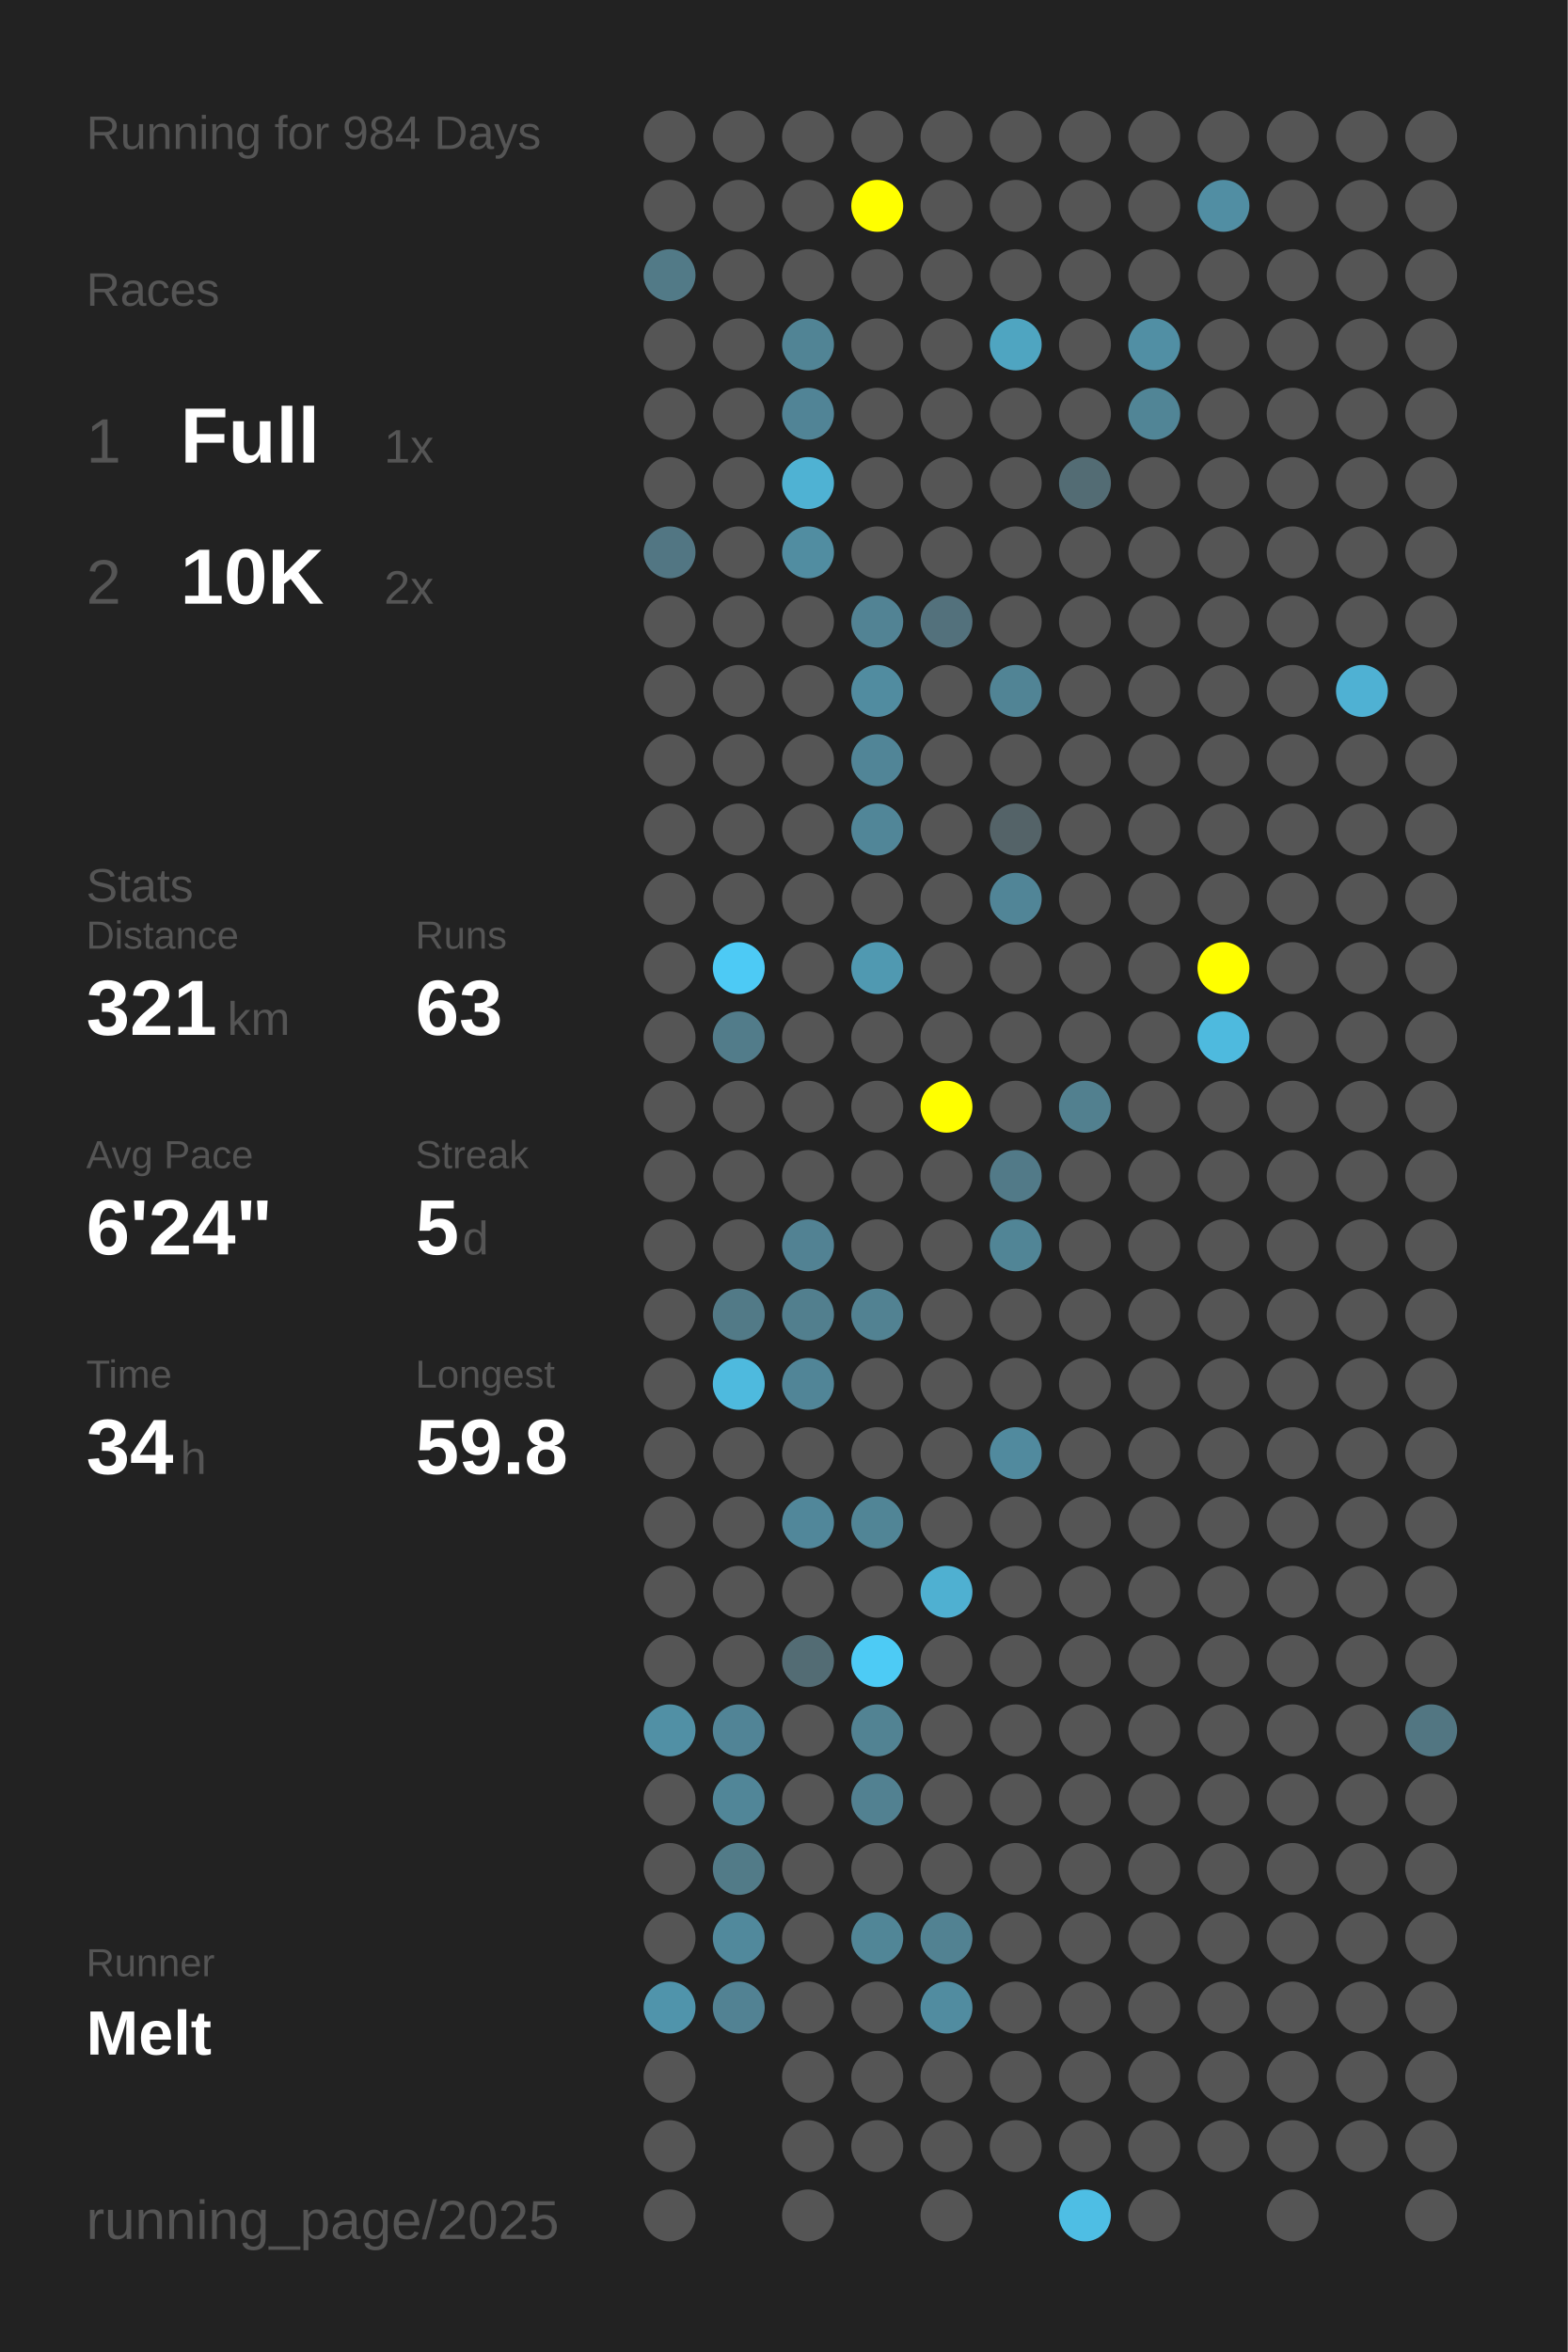
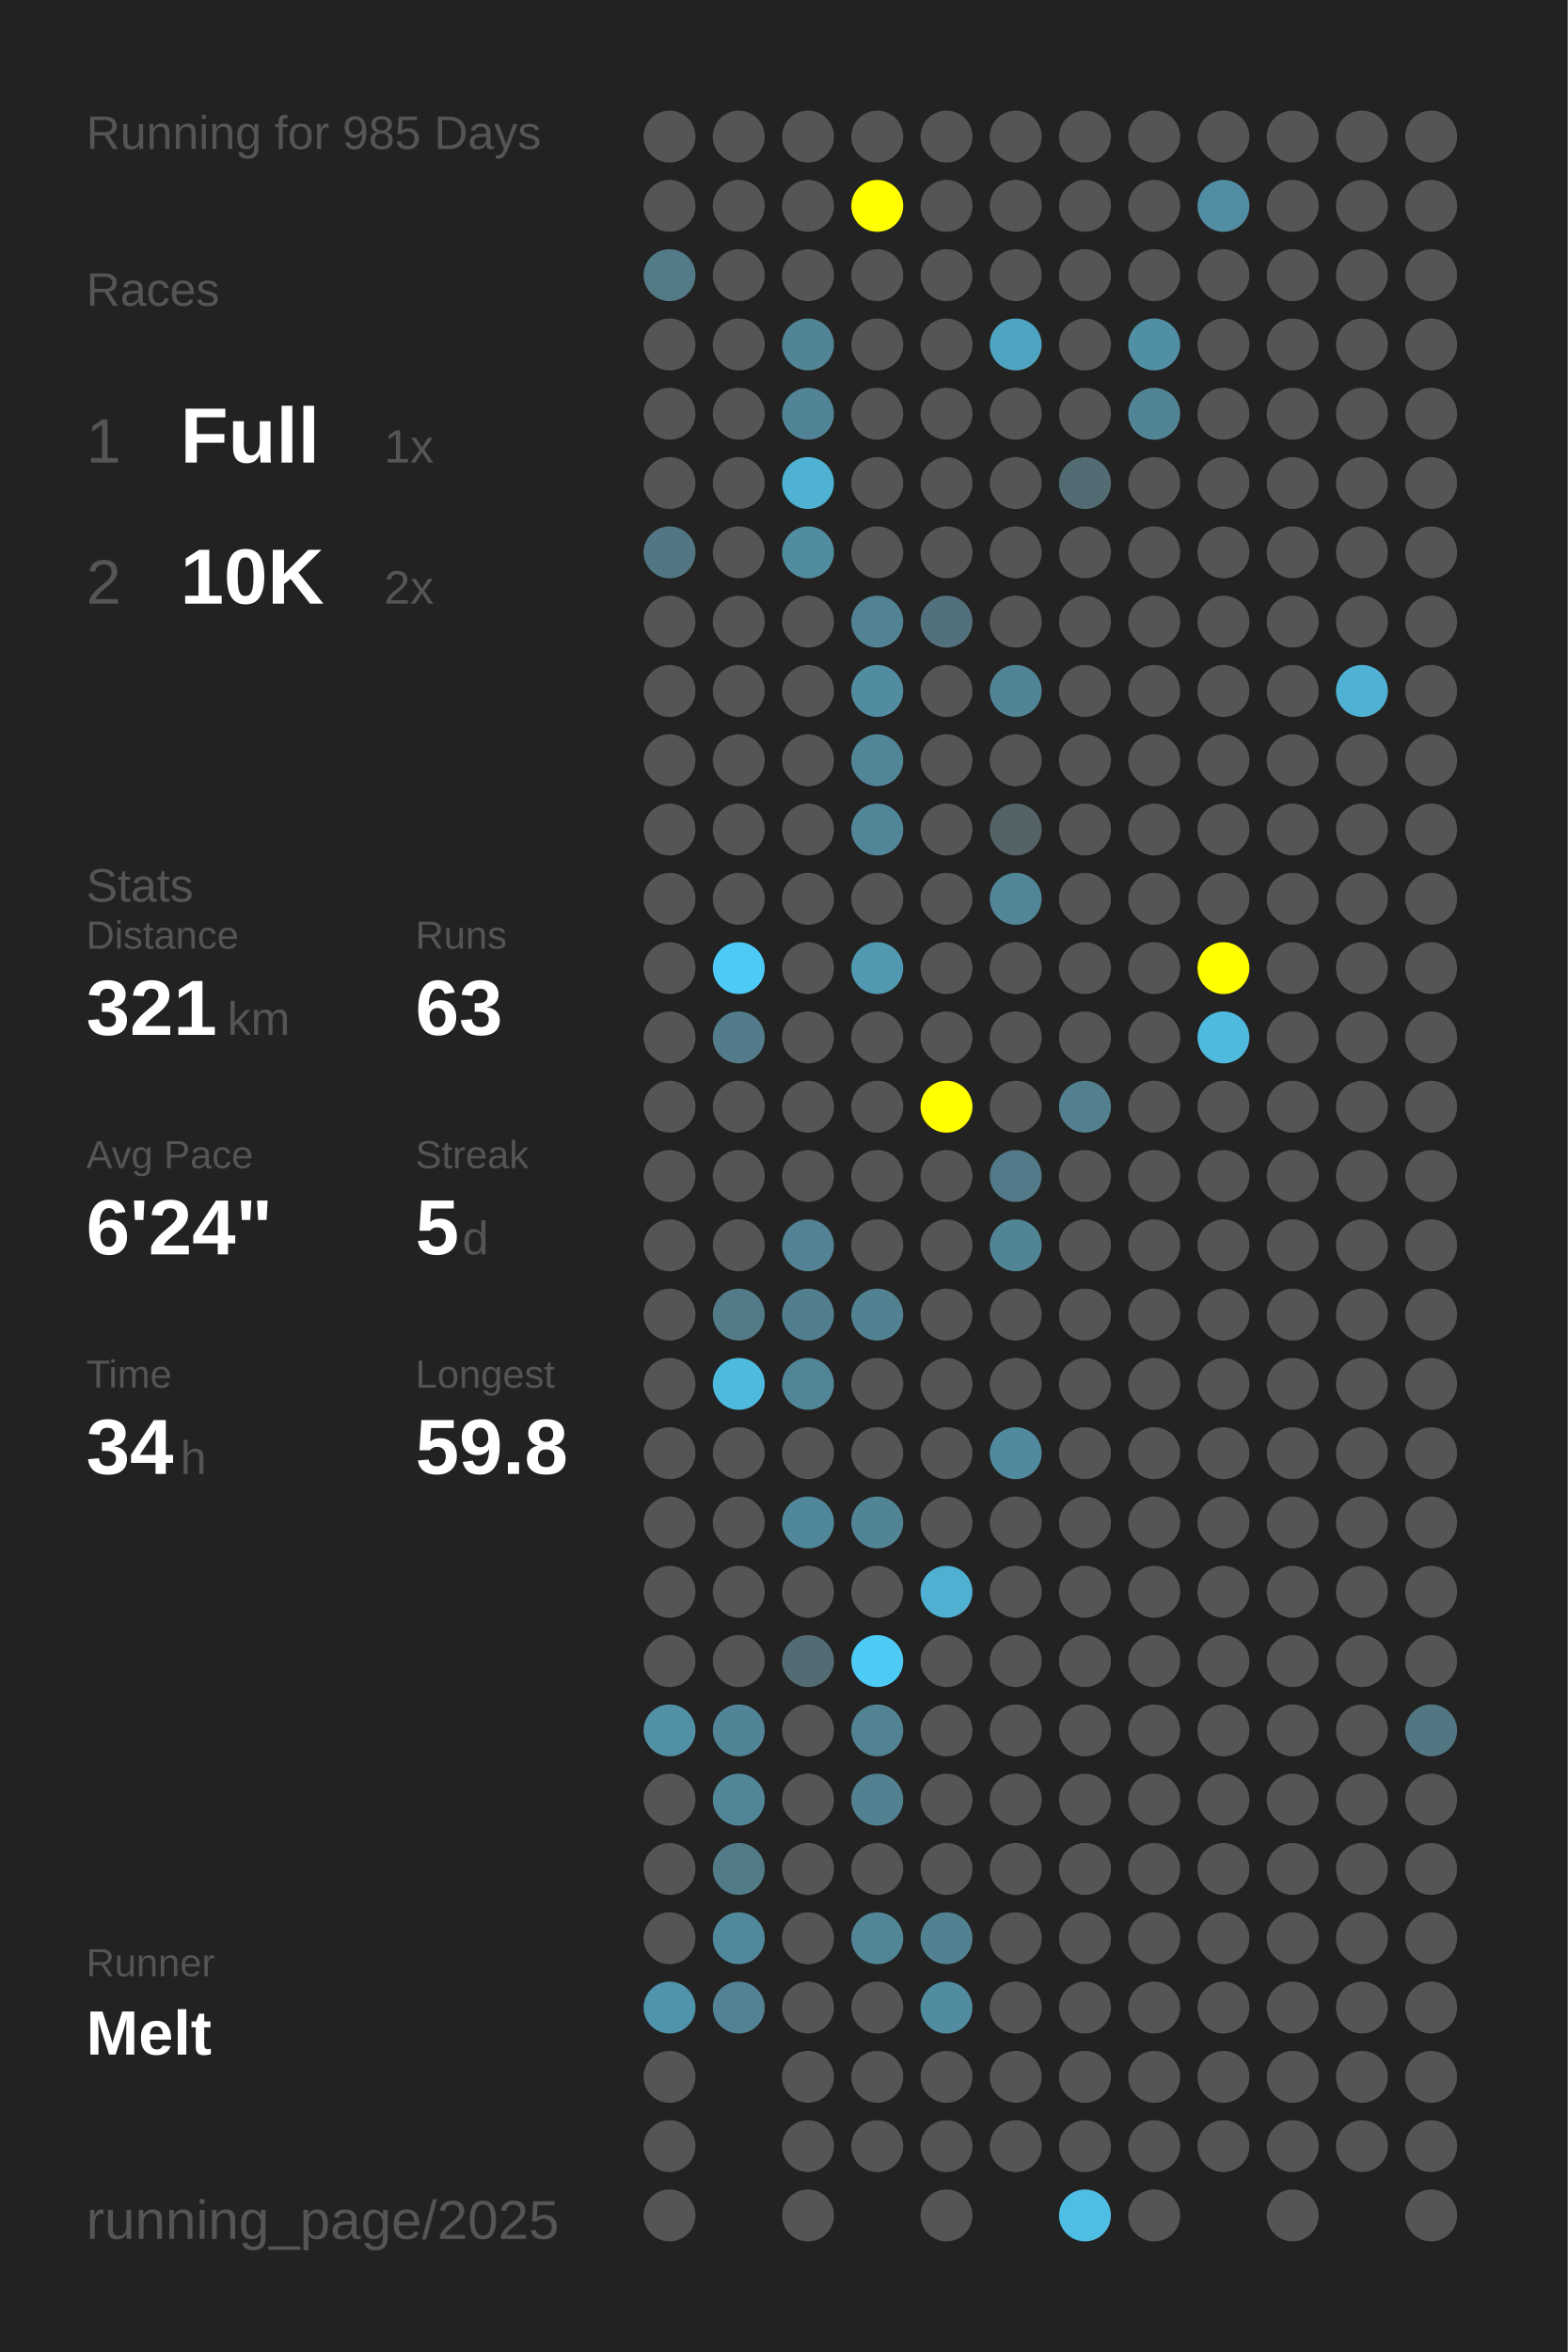
<svg xmlns="http://www.w3.org/2000/svg" baseProfile="full" height="300mm" version="1.1" viewBox="0,0,200,300" width="200mm">
  <defs />
  <rect fill="#222222" height="300" width="200" x="0" y="0" />
-   <text fill="#555555" style="font-size:6px; font-family:Arial;" x="11" y="19">Running for 984 Days</text>
+   <text fill="#555555" style="font-size:6px; font-family:Arial;" x="11" y="19">Running for 985 Days</text>
  <text fill="#555555" style="font-size:6px; font-family:Arial;" x="11" y="39">Races</text>
  <text fill="#555555" style="font-size:8px; font-family:Arial;" x="11" y="59">1</text>
  <text fill="#FFFFFF" style="font-size:10px; font-family:Arial; font-weight:bold;" x="23" y="59">Full</text>
  <text fill="#555555" style="font-size:6px; font-family:Arial;" x="49" y="59">1x</text>
  <text fill="#555555" style="font-size:8px; font-family:Arial;" x="11" y="77">2</text>
  <text fill="#FFFFFF" style="font-size:10px; font-family:Arial; font-weight:bold;" x="23" y="77">10K</text>
  <text fill="#555555" style="font-size:6px; font-family:Arial;" x="49" y="77">2x</text>
  <text fill="#555555" style="font-size:6px; font-family:Arial;" x="11" y="115">Stats</text>
  <text fill="#555555" style="font-size:5px; font-family:Arial;" x="11" y="121">Distance</text>
  <text fill="#FFFFFF" style="font-size:10px; font-family:Arial; font-weight:bold;" x="11" y="132">321</text>
  <text fill="#555555" style="font-size:6px; font-family:Arial;" x="29" y="132">km</text>
  <text fill="#555555" style="font-size:5px; font-family:Arial;" x="53" y="121">Runs</text>
  <text fill="#FFFFFF" style="font-size:10px; font-family:Arial; font-weight:bold;" x="53" y="132">63</text>
  <text fill="#555555" style="font-size:5px; font-family:Arial;" x="11" y="149">Avg Pace</text>
  <text fill="#FFFFFF" style="font-size:10px; font-family:Arial; font-weight:bold;" x="11" y="160">6'24"</text>
  <text fill="#555555" style="font-size:5px; font-family:Arial;" x="53" y="149">Streak</text>
  <text fill="#FFFFFF" style="font-size:10px; font-family:Arial; font-weight:bold;" x="53" y="160">5</text>
  <text fill="#555555" style="font-size:6px; font-family:Arial;" x="59" y="160">d</text>
  <text fill="#555555" style="font-size:5px; font-family:Arial;" x="11" y="177">Time</text>
  <text fill="#FFFFFF" style="font-size:10px; font-family:Arial; font-weight:bold;" x="11" y="188">34</text>
  <text fill="#555555" style="font-size:6px; font-family:Arial;" x="23" y="188">h</text>
  <text fill="#555555" style="font-size:5px; font-family:Arial;" x="53" y="177">Longest</text>
  <text fill="#FFFFFF" style="font-size:10px; font-family:Arial; font-weight:bold;" x="53" y="188">59.8</text>
  <text fill="#555555" style="font-size:5px; font-family:Arial;" x="11" y="252.065">Runner</text>
  <text fill="#FFFFFF" style="font-size:8px; font-family:Arial; font-weight:bold;" x="11" y="262.065">Melt</text>
  <text fill="#555555" style="font-size:7px; font-family:Arial;" x="11" y="285.581">running_page/2025</text>
  <circle cx="85.417" cy="17.419" fill="#555555" r="3.312" />
  <circle cx="85.417" cy="26.258" fill="#555555" r="3.312" />
  <circle cx="85.417" cy="35.097" fill="#527a87" r="3.312" />
  <circle cx="85.417" cy="43.935" fill="#555555" r="3.312" />
  <circle cx="85.417" cy="52.774" fill="#555555" r="3.312" />
  <circle cx="85.417" cy="61.613" fill="#555555" r="3.312" />
  <circle cx="85.417" cy="70.452" fill="#527683" r="3.312" />
  <circle cx="85.417" cy="79.29" fill="#555555" r="3.312" />
  <circle cx="85.417" cy="88.129" fill="#555555" r="3.312" />
  <circle cx="85.417" cy="96.968" fill="#555555" r="3.312" />
  <circle cx="85.417" cy="105.806" fill="#555555" r="3.312" />
  <circle cx="85.417" cy="114.645" fill="#555555" r="3.312" />
  <circle cx="85.417" cy="123.484" fill="#555555" r="3.312" />
  <circle cx="85.417" cy="132.323" fill="#555555" r="3.312" />
  <circle cx="85.417" cy="141.161" fill="#555555" r="3.312" />
  <circle cx="85.417" cy="150" fill="#555555" r="3.312" />
  <circle cx="85.417" cy="158.839" fill="#555555" r="3.312" />
  <circle cx="85.417" cy="167.677" fill="#555555" r="3.312" />
  <circle cx="85.417" cy="176.516" fill="#555555" r="3.312" />
  <circle cx="85.417" cy="185.355" fill="#555555" r="3.312" />
  <circle cx="85.417" cy="194.194" fill="#555555" r="3.312" />
  <circle cx="85.417" cy="203.032" fill="#555555" r="3.312" />
  <circle cx="85.417" cy="211.871" fill="#555555" r="3.312" />
  <circle cx="85.417" cy="220.71" fill="#5190a5" r="3.312" />
  <circle cx="85.417" cy="229.548" fill="#555555" r="3.312" />
  <circle cx="85.417" cy="238.387" fill="#555555" r="3.312" />
  <circle cx="85.417" cy="247.226" fill="#555555" r="3.312" />
  <circle cx="85.417" cy="256.065" fill="#5094ab" r="3.312" />
  <circle cx="85.417" cy="264.903" fill="#555555" r="3.312" />
  <circle cx="85.417" cy="273.742" fill="#555555" r="3.312" />
  <circle cx="85.417" cy="282.581" fill="#555555" r="3.312" />
  <circle cx="94.25" cy="17.419" fill="#555555" r="3.312" />
  <circle cx="94.25" cy="26.258" fill="#555555" r="3.312" />
  <circle cx="94.25" cy="35.097" fill="#555555" r="3.312" />
  <circle cx="94.25" cy="43.935" fill="#555555" r="3.312" />
  <circle cx="94.25" cy="52.774" fill="#555555" r="3.312" />
  <circle cx="94.25" cy="61.613" fill="#555555" r="3.312" />
  <circle cx="94.25" cy="70.452" fill="#555555" r="3.312" />
  <circle cx="94.25" cy="79.29" fill="#555555" r="3.312" />
  <circle cx="94.25" cy="88.129" fill="#555555" r="3.312" />
  <circle cx="94.25" cy="96.968" fill="#555555" r="3.312" />
  <circle cx="94.25" cy="105.806" fill="#555555" r="3.312" />
  <circle cx="94.25" cy="114.645" fill="#555555" r="3.312" />
  <circle cx="94.25" cy="123.484" fill="#4dcaf5" r="3.312" />
  <circle cx="94.25" cy="132.323" fill="#527c8a" r="3.312" />
  <circle cx="94.25" cy="141.161" fill="#555555" r="3.312" />
  <circle cx="94.25" cy="150" fill="#555555" r="3.312" />
  <circle cx="94.25" cy="158.839" fill="#555555" r="3.312" />
  <circle cx="94.25" cy="167.677" fill="#527a87" r="3.312" />
  <circle cx="94.25" cy="176.516" fill="#4ebade" r="3.312" />
  <circle cx="94.25" cy="185.355" fill="#555555" r="3.312" />
  <circle cx="94.25" cy="194.194" fill="#555555" r="3.312" />
  <circle cx="94.25" cy="203.032" fill="#555555" r="3.312" />
  <circle cx="94.25" cy="211.871" fill="#555555" r="3.312" />
  <circle cx="94.25" cy="220.71" fill="#518496" r="3.312" />
  <circle cx="94.25" cy="229.548" fill="#518698" r="3.312" />
  <circle cx="94.25" cy="238.387" fill="#527b88" r="3.312" />
  <circle cx="94.25" cy="247.226" fill="#51899c" r="3.312" />
  <circle cx="94.25" cy="256.065" fill="#528293" r="3.312" />
  <circle cx="103.083" cy="17.419" fill="#555555" r="3.312" />
  <circle cx="103.083" cy="26.258" fill="#555555" r="3.312" />
  <circle cx="103.083" cy="35.097" fill="#555555" r="3.312" />
  <circle cx="103.083" cy="43.935" fill="#518495" r="3.312" />
  <circle cx="103.083" cy="52.774" fill="#518496" r="3.312" />
  <circle cx="103.083" cy="61.613" fill="#4fb2d3" r="3.312" />
  <circle cx="103.083" cy="70.452" fill="#518da1" r="3.312" />
  <circle cx="103.083" cy="79.29" fill="#555555" r="3.312" />
  <circle cx="103.083" cy="88.129" fill="#555555" r="3.312" />
  <circle cx="103.083" cy="96.968" fill="#555555" r="3.312" />
  <circle cx="103.083" cy="105.806" fill="#555555" r="3.312" />
  <circle cx="103.083" cy="114.645" fill="#555555" r="3.312" />
  <circle cx="103.083" cy="123.484" fill="#555555" r="3.312" />
  <circle cx="103.083" cy="132.323" fill="#555555" r="3.312" />
  <circle cx="103.083" cy="141.161" fill="#555555" r="3.312" />
  <circle cx="103.083" cy="150" fill="#555555" r="3.312" />
  <circle cx="103.083" cy="158.839" fill="#528293" r="3.312" />
  <circle cx="103.083" cy="167.677" fill="#527f8e" r="3.312" />
  <circle cx="103.083" cy="176.516" fill="#518597" r="3.312" />
  <circle cx="103.083" cy="185.355" fill="#555555" r="3.312" />
  <circle cx="103.083" cy="194.194" fill="#51879a" r="3.312" />
  <circle cx="103.083" cy="203.032" fill="#555555" r="3.312" />
  <circle cx="103.083" cy="211.871" fill="#536c74" r="3.312" />
  <circle cx="103.083" cy="220.71" fill="#555555" r="3.312" />
  <circle cx="103.083" cy="229.548" fill="#555555" r="3.312" />
  <circle cx="103.083" cy="238.387" fill="#555555" r="3.312" />
  <circle cx="103.083" cy="247.226" fill="#555555" r="3.312" />
  <circle cx="103.083" cy="256.065" fill="#555555" r="3.312" />
  <circle cx="103.083" cy="264.903" fill="#555555" r="3.312" />
  <circle cx="103.083" cy="273.742" fill="#555555" r="3.312" />
  <circle cx="103.083" cy="282.581" fill="#555555" r="3.312" />
  <circle cx="111.917" cy="17.419" fill="#555555" r="3.312" />
  <circle cx="111.917" cy="26.258" fill="#FFFF00" r="3.312" />
  <circle cx="111.917" cy="35.097" fill="#555555" r="3.312" />
  <circle cx="111.917" cy="43.935" fill="#555555" r="3.312" />
  <circle cx="111.917" cy="52.774" fill="#555555" r="3.312" />
  <circle cx="111.917" cy="61.613" fill="#555555" r="3.312" />
  <circle cx="111.917" cy="70.452" fill="#555555" r="3.312" />
  <circle cx="111.917" cy="79.29" fill="#528394" r="3.312" />
  <circle cx="111.917" cy="88.129" fill="#518ca0" r="3.312" />
  <circle cx="111.917" cy="96.968" fill="#518597" r="3.312" />
  <circle cx="111.917" cy="105.806" fill="#518698" r="3.312" />
  <circle cx="111.917" cy="114.645" fill="#555555" r="3.312" />
  <circle cx="111.917" cy="123.484" fill="#5099b1" r="3.312" />
  <circle cx="111.917" cy="132.323" fill="#555555" r="3.312" />
  <circle cx="111.917" cy="141.161" fill="#555555" r="3.312" />
  <circle cx="111.917" cy="150" fill="#555555" r="3.312" />
  <circle cx="111.917" cy="158.839" fill="#555555" r="3.312" />
  <circle cx="111.917" cy="167.677" fill="#528292" r="3.312" />
  <circle cx="111.917" cy="176.516" fill="#555555" r="3.312" />
  <circle cx="111.917" cy="185.355" fill="#555555" r="3.312" />
  <circle cx="111.917" cy="194.194" fill="#518596" r="3.312" />
  <circle cx="111.917" cy="203.032" fill="#555555" r="3.312" />
  <circle cx="111.917" cy="211.871" fill="#4dcbf5" r="3.312" />
  <circle cx="111.917" cy="220.71" fill="#528393" r="3.312" />
  <circle cx="111.917" cy="229.548" fill="#528191" r="3.312" />
  <circle cx="111.917" cy="238.387" fill="#555555" r="3.312" />
  <circle cx="111.917" cy="247.226" fill="#518697" r="3.312" />
  <circle cx="111.917" cy="256.065" fill="#555555" r="3.312" />
  <circle cx="111.917" cy="264.903" fill="#555555" r="3.312" />
  <circle cx="111.917" cy="273.742" fill="#555555" r="3.312" />
  <circle cx="120.75" cy="17.419" fill="#555555" r="3.312" />
  <circle cx="120.75" cy="26.258" fill="#555555" r="3.312" />
  <circle cx="120.75" cy="35.097" fill="#555555" r="3.312" />
  <circle cx="120.75" cy="43.935" fill="#555555" r="3.312" />
  <circle cx="120.75" cy="52.774" fill="#555555" r="3.312" />
  <circle cx="120.75" cy="61.613" fill="#555555" r="3.312" />
  <circle cx="120.75" cy="70.452" fill="#555555" r="3.312" />
  <circle cx="120.75" cy="79.29" fill="#53717c" r="3.312" />
  <circle cx="120.75" cy="88.129" fill="#555555" r="3.312" />
  <circle cx="120.75" cy="96.968" fill="#555555" r="3.312" />
  <circle cx="120.75" cy="105.806" fill="#555555" r="3.312" />
  <circle cx="120.75" cy="114.645" fill="#555555" r="3.312" />
  <circle cx="120.75" cy="123.484" fill="#555555" r="3.312" />
  <circle cx="120.75" cy="132.323" fill="#555555" r="3.312" />
  <circle cx="120.75" cy="141.161" fill="#FFFF00" r="3.312" />
  <circle cx="120.75" cy="150" fill="#555555" r="3.312" />
  <circle cx="120.75" cy="158.839" fill="#555555" r="3.312" />
  <circle cx="120.75" cy="167.677" fill="#555555" r="3.312" />
  <circle cx="120.75" cy="176.516" fill="#555555" r="3.312" />
  <circle cx="120.75" cy="185.355" fill="#555555" r="3.312" />
  <circle cx="120.75" cy="194.194" fill="#555555" r="3.312" />
  <circle cx="120.75" cy="203.032" fill="#4fb0d1" r="3.312" />
  <circle cx="120.75" cy="211.871" fill="#555555" r="3.312" />
  <circle cx="120.75" cy="220.71" fill="#555555" r="3.312" />
  <circle cx="120.75" cy="229.548" fill="#555555" r="3.312" />
  <circle cx="120.75" cy="238.387" fill="#555555" r="3.312" />
  <circle cx="120.75" cy="247.226" fill="#528292" r="3.312" />
  <circle cx="120.75" cy="256.065" fill="#518ca0" r="3.312" />
  <circle cx="120.75" cy="264.903" fill="#555555" r="3.312" />
  <circle cx="120.75" cy="273.742" fill="#555555" r="3.312" />
  <circle cx="120.75" cy="282.581" fill="#555555" r="3.312" />
  <circle cx="129.583" cy="17.419" fill="#555555" r="3.312" />
  <circle cx="129.583" cy="26.258" fill="#555555" r="3.312" />
  <circle cx="129.583" cy="35.097" fill="#555555" r="3.312" />
  <circle cx="129.583" cy="43.935" fill="#4fa5c1" r="3.312" />
  <circle cx="129.583" cy="52.774" fill="#555555" r="3.312" />
  <circle cx="129.583" cy="61.613" fill="#555555" r="3.312" />
  <circle cx="129.583" cy="70.452" fill="#555555" r="3.312" />
  <circle cx="129.583" cy="79.29" fill="#555555" r="3.312" />
  <circle cx="129.583" cy="88.129" fill="#518495" r="3.312" />
  <circle cx="129.583" cy="96.968" fill="#555555" r="3.312" />
  <circle cx="129.583" cy="105.806" fill="#546368" r="3.312" />
  <circle cx="129.583" cy="114.645" fill="#518597" r="3.312" />
  <circle cx="129.583" cy="123.484" fill="#555555" r="3.312" />
  <circle cx="129.583" cy="132.323" fill="#555555" r="3.312" />
  <circle cx="129.583" cy="141.161" fill="#555555" r="3.312" />
  <circle cx="129.583" cy="150" fill="#527a88" r="3.312" />
  <circle cx="129.583" cy="158.839" fill="#518596" r="3.312" />
  <circle cx="129.583" cy="167.677" fill="#555555" r="3.312" />
  <circle cx="129.583" cy="176.516" fill="#555555" r="3.312" />
  <circle cx="129.583" cy="185.355" fill="#518a9e" r="3.312" />
  <circle cx="129.583" cy="194.194" fill="#555555" r="3.312" />
  <circle cx="129.583" cy="203.032" fill="#555555" r="3.312" />
  <circle cx="129.583" cy="211.871" fill="#555555" r="3.312" />
  <circle cx="129.583" cy="220.71" fill="#555555" r="3.312" />
  <circle cx="129.583" cy="229.548" fill="#555555" r="3.312" />
  <circle cx="129.583" cy="238.387" fill="#555555" r="3.312" />
  <circle cx="129.583" cy="247.226" fill="#555555" r="3.312" />
  <circle cx="129.583" cy="256.065" fill="#555555" r="3.312" />
  <circle cx="129.583" cy="264.903" fill="#555555" r="3.312" />
  <circle cx="129.583" cy="273.742" fill="#555555" r="3.312" />
  <circle cx="138.417" cy="17.419" fill="#555555" r="3.312" />
  <circle cx="138.417" cy="26.258" fill="#555555" r="3.312" />
  <circle cx="138.417" cy="35.097" fill="#555555" r="3.312" />
  <circle cx="138.417" cy="43.935" fill="#555555" r="3.312" />
  <circle cx="138.417" cy="52.774" fill="#555555" r="3.312" />
  <circle cx="138.417" cy="61.613" fill="#536c74" r="3.312" />
  <circle cx="138.417" cy="70.452" fill="#555555" r="3.312" />
  <circle cx="138.417" cy="79.29" fill="#555555" r="3.312" />
  <circle cx="138.417" cy="88.129" fill="#555555" r="3.312" />
  <circle cx="138.417" cy="96.968" fill="#555555" r="3.312" />
  <circle cx="138.417" cy="105.806" fill="#555555" r="3.312" />
  <circle cx="138.417" cy="114.645" fill="#555555" r="3.312" />
  <circle cx="138.417" cy="123.484" fill="#555555" r="3.312" />
  <circle cx="138.417" cy="132.323" fill="#555555" r="3.312" />
  <circle cx="138.417" cy="141.161" fill="#52808f" r="3.312" />
  <circle cx="138.417" cy="150" fill="#555555" r="3.312" />
  <circle cx="138.417" cy="158.839" fill="#555555" r="3.312" />
  <circle cx="138.417" cy="167.677" fill="#555555" r="3.312" />
  <circle cx="138.417" cy="176.516" fill="#555555" r="3.312" />
  <circle cx="138.417" cy="185.355" fill="#555555" r="3.312" />
  <circle cx="138.417" cy="194.194" fill="#555555" r="3.312" />
  <circle cx="138.417" cy="203.032" fill="#555555" r="3.312" />
  <circle cx="138.417" cy="211.871" fill="#555555" r="3.312" />
  <circle cx="138.417" cy="220.71" fill="#555555" r="3.312" />
  <circle cx="138.417" cy="229.548" fill="#555555" r="3.312" />
  <circle cx="138.417" cy="238.387" fill="#555555" r="3.312" />
  <circle cx="138.417" cy="247.226" fill="#555555" r="3.312" />
  <circle cx="138.417" cy="256.065" fill="#555555" r="3.312" />
  <circle cx="138.417" cy="264.903" fill="#555555" r="3.312" />
  <circle cx="138.417" cy="273.742" fill="#555555" r="3.312" />
  <circle cx="138.417" cy="282.581" fill="#4ebee4" r="3.312" />
  <circle cx="147.25" cy="17.419" fill="#555555" r="3.312" />
  <circle cx="147.25" cy="26.258" fill="#555555" r="3.312" />
  <circle cx="147.25" cy="35.097" fill="#555555" r="3.312" />
  <circle cx="147.25" cy="43.935" fill="#518fa4" r="3.312" />
  <circle cx="147.25" cy="52.774" fill="#518596" r="3.312" />
  <circle cx="147.25" cy="61.613" fill="#555555" r="3.312" />
  <circle cx="147.25" cy="70.452" fill="#555555" r="3.312" />
  <circle cx="147.25" cy="79.29" fill="#555555" r="3.312" />
  <circle cx="147.25" cy="88.129" fill="#555555" r="3.312" />
  <circle cx="147.25" cy="96.968" fill="#555555" r="3.312" />
  <circle cx="147.25" cy="105.806" fill="#555555" r="3.312" />
  <circle cx="147.25" cy="114.645" fill="#555555" r="3.312" />
  <circle cx="147.25" cy="123.484" fill="#555555" r="3.312" />
  <circle cx="147.25" cy="132.323" fill="#555555" r="3.312" />
  <circle cx="147.25" cy="141.161" fill="#555555" r="3.312" />
  <circle cx="147.25" cy="150" fill="#555555" r="3.312" />
  <circle cx="147.25" cy="158.839" fill="#555555" r="3.312" />
  <circle cx="147.25" cy="167.677" fill="#555555" r="3.312" />
  <circle cx="147.25" cy="176.516" fill="#555555" r="3.312" />
  <circle cx="147.25" cy="185.355" fill="#555555" r="3.312" />
  <circle cx="147.25" cy="194.194" fill="#555555" r="3.312" />
  <circle cx="147.25" cy="203.032" fill="#555555" r="3.312" />
  <circle cx="147.25" cy="211.871" fill="#555555" r="3.312" />
  <circle cx="147.25" cy="220.71" fill="#555555" r="3.312" />
  <circle cx="147.25" cy="229.548" fill="#555555" r="3.312" />
  <circle cx="147.25" cy="238.387" fill="#555555" r="3.312" />
  <circle cx="147.25" cy="247.226" fill="#555555" r="3.312" />
  <circle cx="147.25" cy="256.065" fill="#555555" r="3.312" />
  <circle cx="147.25" cy="264.903" fill="#555555" r="3.312" />
  <circle cx="147.25" cy="273.742" fill="#555555" r="3.312" />
  <circle cx="147.25" cy="282.581" fill="#555555" r="3.312" />
  <circle cx="156.083" cy="17.419" fill="#555555" r="3.312" />
  <circle cx="156.083" cy="26.258" fill="#518ea3" r="3.312" />
  <circle cx="156.083" cy="35.097" fill="#555555" r="3.312" />
  <circle cx="156.083" cy="43.935" fill="#555555" r="3.312" />
  <circle cx="156.083" cy="52.774" fill="#555555" r="3.312" />
  <circle cx="156.083" cy="61.613" fill="#555555" r="3.312" />
  <circle cx="156.083" cy="70.452" fill="#555555" r="3.312" />
  <circle cx="156.083" cy="79.29" fill="#555555" r="3.312" />
  <circle cx="156.083" cy="88.129" fill="#555555" r="3.312" />
  <circle cx="156.083" cy="96.968" fill="#555555" r="3.312" />
  <circle cx="156.083" cy="105.806" fill="#555555" r="3.312" />
  <circle cx="156.083" cy="114.645" fill="#555555" r="3.312" />
  <circle cx="156.083" cy="123.484" fill="#FFFF00" r="3.312" />
  <circle cx="156.083" cy="132.323" fill="#4ebade" r="3.312" />
  <circle cx="156.083" cy="141.161" fill="#555555" r="3.312" />
  <circle cx="156.083" cy="150" fill="#555555" r="3.312" />
  <circle cx="156.083" cy="158.839" fill="#555555" r="3.312" />
  <circle cx="156.083" cy="167.677" fill="#555555" r="3.312" />
  <circle cx="156.083" cy="176.516" fill="#555555" r="3.312" />
  <circle cx="156.083" cy="185.355" fill="#555555" r="3.312" />
  <circle cx="156.083" cy="194.194" fill="#555555" r="3.312" />
  <circle cx="156.083" cy="203.032" fill="#555555" r="3.312" />
  <circle cx="156.083" cy="211.871" fill="#555555" r="3.312" />
  <circle cx="156.083" cy="220.71" fill="#555555" r="3.312" />
  <circle cx="156.083" cy="229.548" fill="#555555" r="3.312" />
  <circle cx="156.083" cy="238.387" fill="#555555" r="3.312" />
  <circle cx="156.083" cy="247.226" fill="#555555" r="3.312" />
  <circle cx="156.083" cy="256.065" fill="#555555" r="3.312" />
  <circle cx="156.083" cy="264.903" fill="#555555" r="3.312" />
  <circle cx="156.083" cy="273.742" fill="#555555" r="3.312" />
  <circle cx="164.917" cy="17.419" fill="#555555" r="3.312" />
  <circle cx="164.917" cy="26.258" fill="#555555" r="3.312" />
  <circle cx="164.917" cy="35.097" fill="#555555" r="3.312" />
  <circle cx="164.917" cy="43.935" fill="#555555" r="3.312" />
  <circle cx="164.917" cy="52.774" fill="#555555" r="3.312" />
  <circle cx="164.917" cy="61.613" fill="#555555" r="3.312" />
  <circle cx="164.917" cy="70.452" fill="#555555" r="3.312" />
  <circle cx="164.917" cy="79.29" fill="#555555" r="3.312" />
  <circle cx="164.917" cy="88.129" fill="#555555" r="3.312" />
  <circle cx="164.917" cy="96.968" fill="#555555" r="3.312" />
  <circle cx="164.917" cy="105.806" fill="#555555" r="3.312" />
  <circle cx="164.917" cy="114.645" fill="#555555" r="3.312" />
  <circle cx="164.917" cy="123.484" fill="#555555" r="3.312" />
  <circle cx="164.917" cy="132.323" fill="#555555" r="3.312" />
  <circle cx="164.917" cy="141.161" fill="#555555" r="3.312" />
  <circle cx="164.917" cy="150" fill="#555555" r="3.312" />
  <circle cx="164.917" cy="158.839" fill="#555555" r="3.312" />
  <circle cx="164.917" cy="167.677" fill="#555555" r="3.312" />
  <circle cx="164.917" cy="176.516" fill="#555555" r="3.312" />
  <circle cx="164.917" cy="185.355" fill="#555555" r="3.312" />
  <circle cx="164.917" cy="194.194" fill="#555555" r="3.312" />
  <circle cx="164.917" cy="203.032" fill="#555555" r="3.312" />
  <circle cx="164.917" cy="211.871" fill="#555555" r="3.312" />
  <circle cx="164.917" cy="220.71" fill="#555555" r="3.312" />
  <circle cx="164.917" cy="229.548" fill="#555555" r="3.312" />
  <circle cx="164.917" cy="238.387" fill="#555555" r="3.312" />
  <circle cx="164.917" cy="247.226" fill="#555555" r="3.312" />
  <circle cx="164.917" cy="256.065" fill="#555555" r="3.312" />
  <circle cx="164.917" cy="264.903" fill="#555555" r="3.312" />
  <circle cx="164.917" cy="273.742" fill="#555555" r="3.312" />
  <circle cx="164.917" cy="282.581" fill="#555555" r="3.312" />
  <circle cx="173.75" cy="17.419" fill="#555555" r="3.312" />
  <circle cx="173.75" cy="26.258" fill="#555555" r="3.312" />
  <circle cx="173.75" cy="35.097" fill="#555555" r="3.312" />
  <circle cx="173.75" cy="43.935" fill="#555555" r="3.312" />
  <circle cx="173.75" cy="52.774" fill="#555555" r="3.312" />
  <circle cx="173.75" cy="61.613" fill="#555555" r="3.312" />
  <circle cx="173.75" cy="70.452" fill="#555555" r="3.312" />
  <circle cx="173.75" cy="79.29" fill="#555555" r="3.312" />
  <circle cx="173.75" cy="88.129" fill="#4fb1d3" r="3.312" />
  <circle cx="173.75" cy="96.968" fill="#555555" r="3.312" />
  <circle cx="173.75" cy="105.806" fill="#555555" r="3.312" />
  <circle cx="173.75" cy="114.645" fill="#555555" r="3.312" />
  <circle cx="173.75" cy="123.484" fill="#555555" r="3.312" />
  <circle cx="173.75" cy="132.323" fill="#555555" r="3.312" />
  <circle cx="173.75" cy="141.161" fill="#555555" r="3.312" />
  <circle cx="173.75" cy="150" fill="#555555" r="3.312" />
  <circle cx="173.75" cy="158.839" fill="#555555" r="3.312" />
  <circle cx="173.75" cy="167.677" fill="#555555" r="3.312" />
  <circle cx="173.75" cy="176.516" fill="#555555" r="3.312" />
  <circle cx="173.75" cy="185.355" fill="#555555" r="3.312" />
  <circle cx="173.75" cy="194.194" fill="#555555" r="3.312" />
  <circle cx="173.75" cy="203.032" fill="#555555" r="3.312" />
  <circle cx="173.75" cy="211.871" fill="#555555" r="3.312" />
  <circle cx="173.75" cy="220.71" fill="#555555" r="3.312" />
  <circle cx="173.75" cy="229.548" fill="#555555" r="3.312" />
  <circle cx="173.75" cy="238.387" fill="#555555" r="3.312" />
  <circle cx="173.75" cy="247.226" fill="#555555" r="3.312" />
  <circle cx="173.75" cy="256.065" fill="#555555" r="3.312" />
  <circle cx="173.75" cy="264.903" fill="#555555" r="3.312" />
  <circle cx="173.75" cy="273.742" fill="#555555" r="3.312" />
  <circle cx="182.583" cy="17.419" fill="#555555" r="3.312" />
  <circle cx="182.583" cy="26.258" fill="#555555" r="3.312" />
  <circle cx="182.583" cy="35.097" fill="#555555" r="3.312" />
  <circle cx="182.583" cy="43.935" fill="#555555" r="3.312" />
  <circle cx="182.583" cy="52.774" fill="#555555" r="3.312" />
  <circle cx="182.583" cy="61.613" fill="#555555" r="3.312" />
  <circle cx="182.583" cy="70.452" fill="#555555" r="3.312" />
  <circle cx="182.583" cy="79.29" fill="#555555" r="3.312" />
  <circle cx="182.583" cy="88.129" fill="#555555" r="3.312" />
  <circle cx="182.583" cy="96.968" fill="#555555" r="3.312" />
  <circle cx="182.583" cy="105.806" fill="#555555" r="3.312" />
  <circle cx="182.583" cy="114.645" fill="#555555" r="3.312" />
  <circle cx="182.583" cy="123.484" fill="#555555" r="3.312" />
  <circle cx="182.583" cy="132.323" fill="#555555" r="3.312" />
  <circle cx="182.583" cy="141.161" fill="#555555" r="3.312" />
  <circle cx="182.583" cy="150" fill="#555555" r="3.312" />
  <circle cx="182.583" cy="158.839" fill="#555555" r="3.312" />
  <circle cx="182.583" cy="167.677" fill="#555555" r="3.312" />
  <circle cx="182.583" cy="176.516" fill="#555555" r="3.312" />
  <circle cx="182.583" cy="185.355" fill="#555555" r="3.312" />
  <circle cx="182.583" cy="194.194" fill="#555555" r="3.312" />
  <circle cx="182.583" cy="203.032" fill="#555555" r="3.312" />
  <circle cx="182.583" cy="211.871" fill="#555555" r="3.312" />
  <circle cx="182.583" cy="220.71" fill="#527682" r="3.312" />
  <circle cx="182.583" cy="229.548" fill="#555555" r="3.312" />
  <circle cx="182.583" cy="238.387" fill="#555555" r="3.312" />
  <circle cx="182.583" cy="247.226" fill="#555555" r="3.312" />
  <circle cx="182.583" cy="256.065" fill="#555555" r="3.312" />
  <circle cx="182.583" cy="264.903" fill="#555555" r="3.312" />
  <circle cx="182.583" cy="273.742" fill="#555555" r="3.312" />
  <circle cx="182.583" cy="282.581" fill="#555555" r="3.312" />
</svg>
